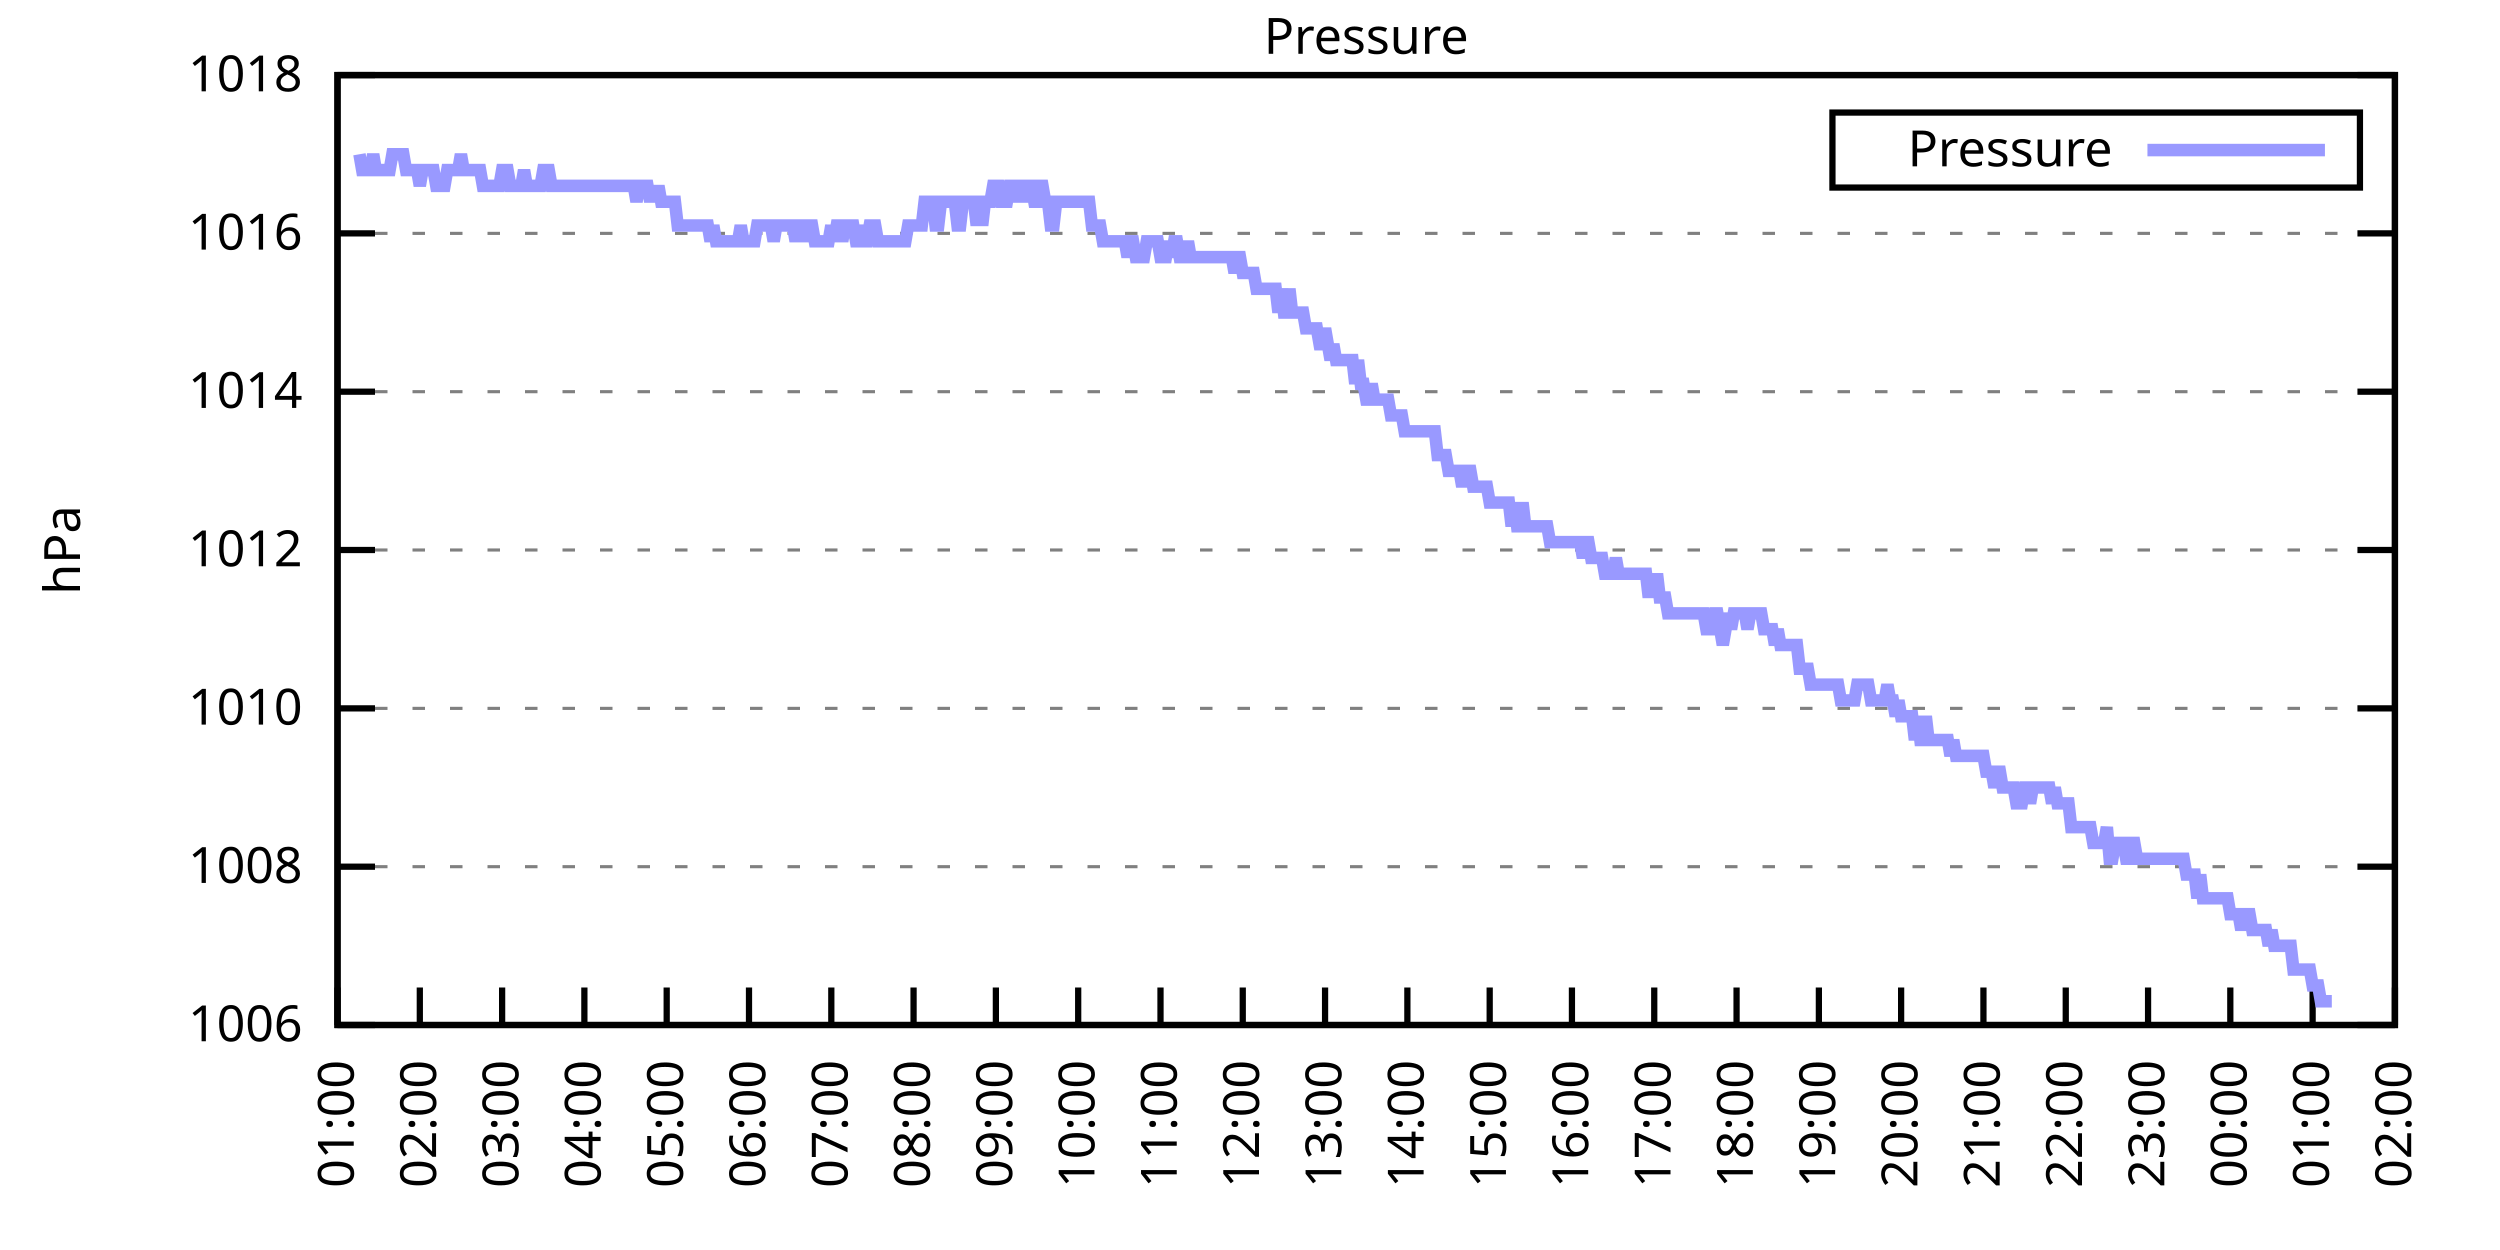
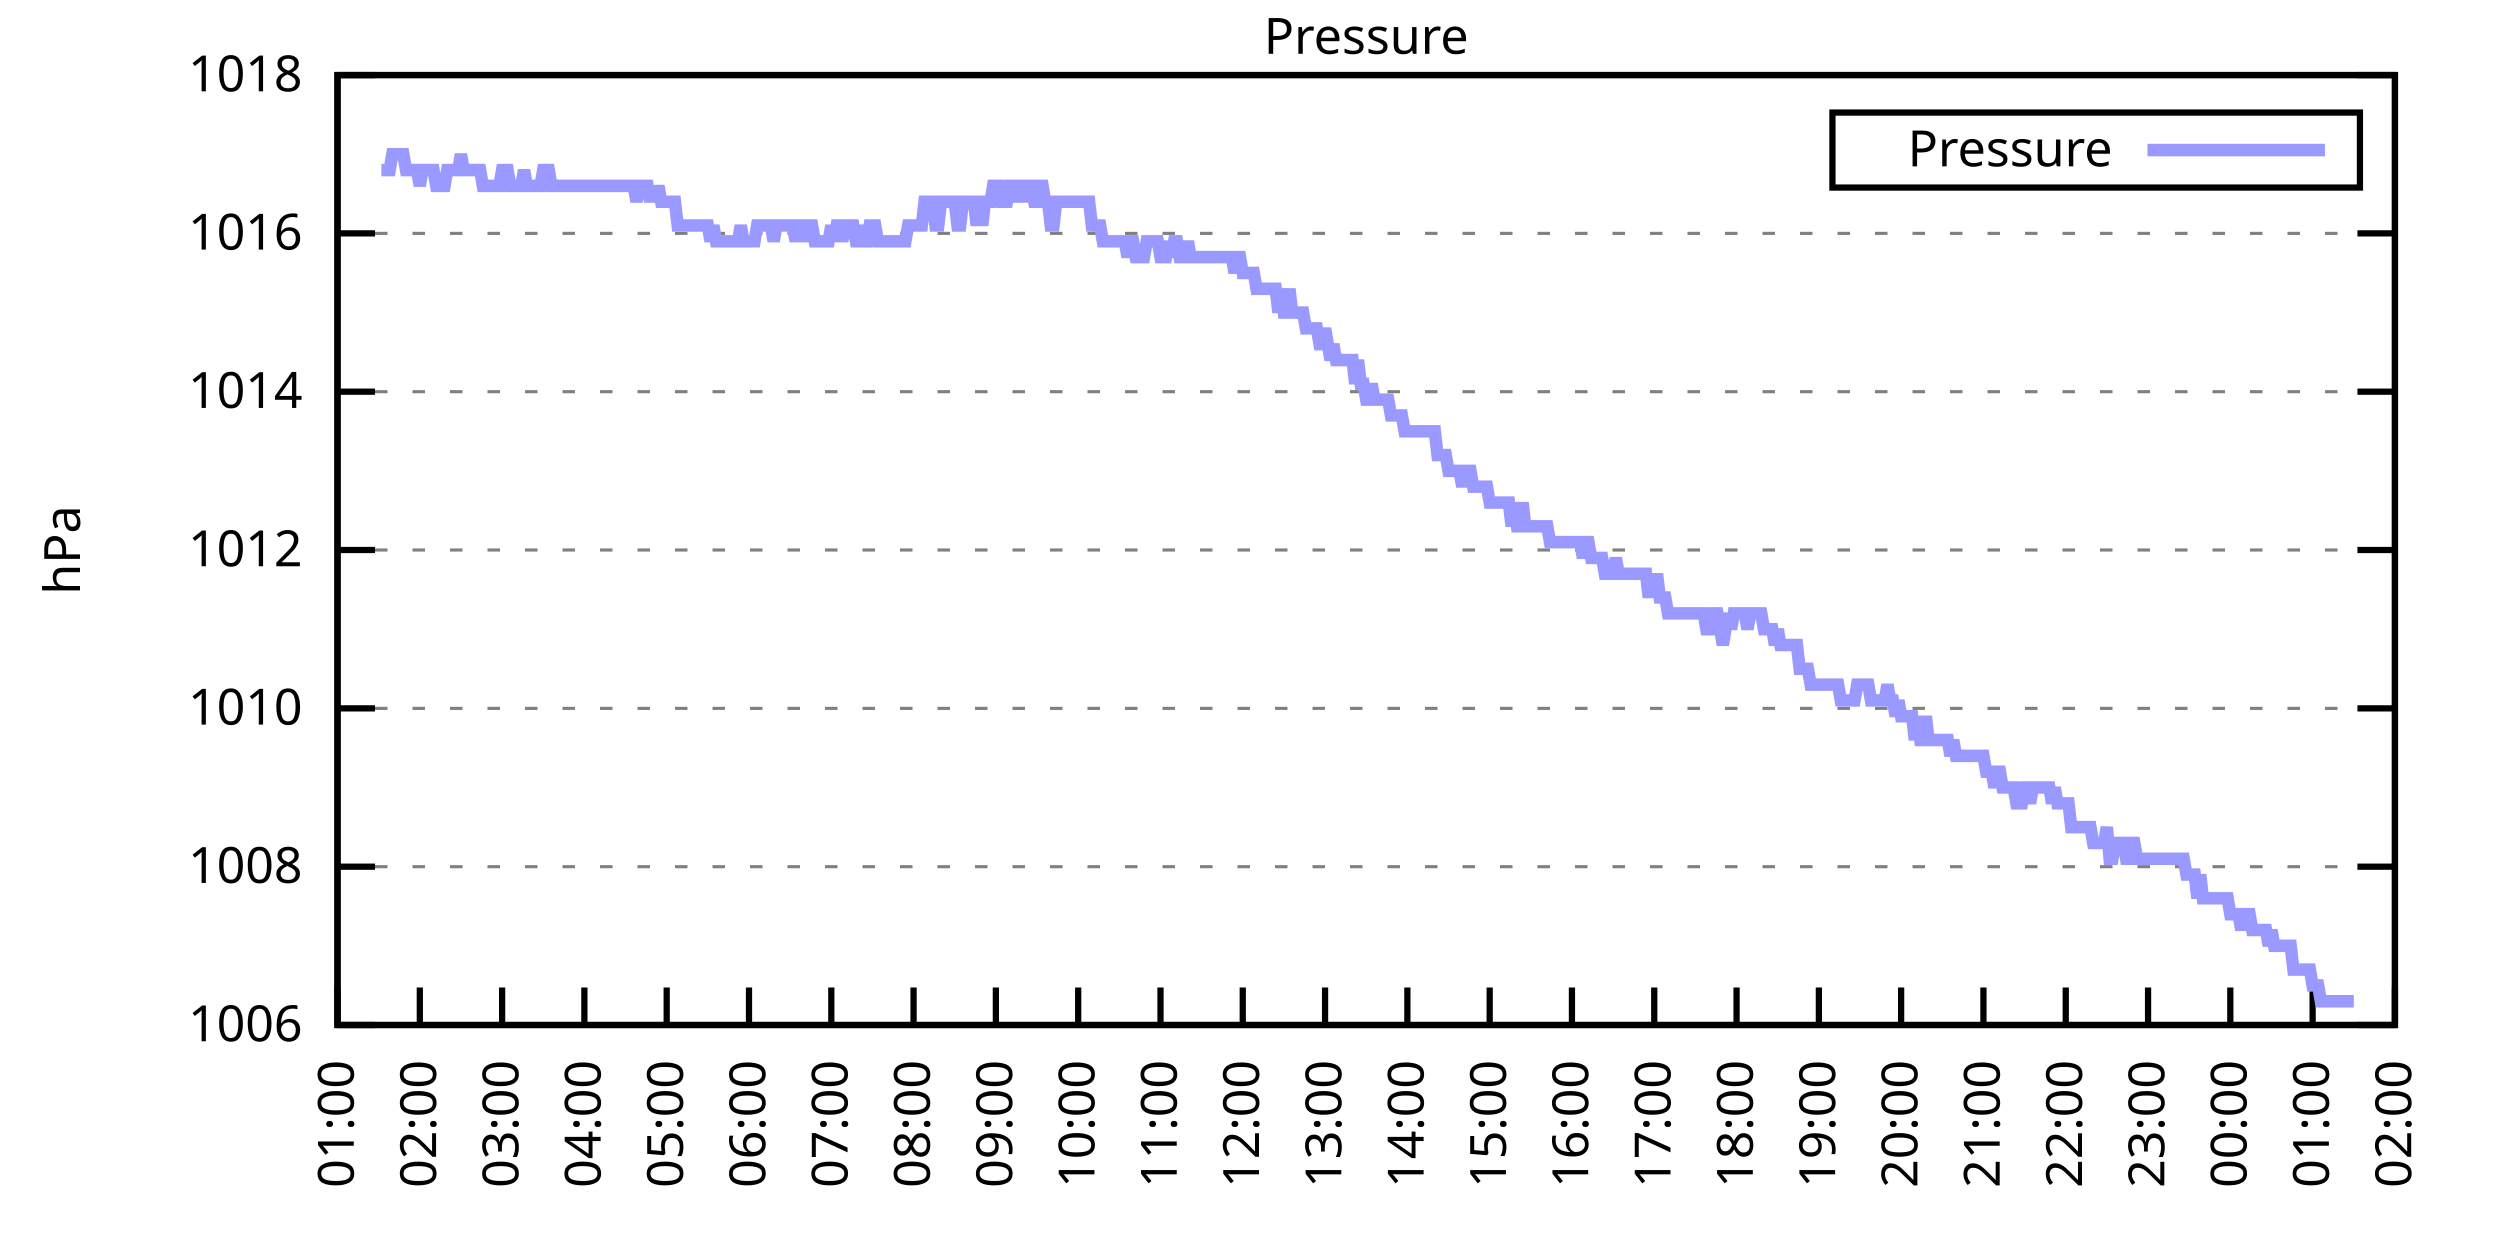
<svg xmlns="http://www.w3.org/2000/svg" xmlns:xlink="http://www.w3.org/1999/xlink" width="400" height="200" viewBox="0 0 400 200">
  <g id="gnuplot_canvas">
    <rect x="0" y="0" width="400" height="200" fill="none" />
    <defs>
      <circle id="gpDot" r="0.5" stroke-width="0.5" stroke="currentColor" />
      <path id="gpPt0" stroke-width="0.333" stroke="currentColor" d="M-1,0 h2 M0,-1 v2" />
      <path id="gpPt1" stroke-width="0.333" stroke="currentColor" d="M-1,-1 L1,1 M1,-1 L-1,1" />
      <path id="gpPt2" stroke-width="0.333" stroke="currentColor" d="M-1,0 L1,0 M0,-1 L0,1 M-1,-1 L1,1 M-1,1 L1,-1" />
      <rect id="gpPt3" stroke-width="0.333" stroke="currentColor" x="-1" y="-1" width="2" height="2" />
      <rect id="gpPt4" stroke-width="0.333" stroke="currentColor" fill="currentColor" x="-1" y="-1" width="2" height="2" />
      <circle id="gpPt5" stroke-width="0.333" stroke="currentColor" cx="0" cy="0" r="1" />
      <use xlink:href="#gpPt5" id="gpPt6" fill="currentColor" stroke="none" />
      <path id="gpPt7" stroke-width="0.333" stroke="currentColor" d="M0,-1.33 L-1.33,0.67 L1.33,0.67 z" />
      <use xlink:href="#gpPt7" id="gpPt8" fill="currentColor" stroke="none" />
      <use xlink:href="#gpPt7" id="gpPt9" stroke="currentColor" transform="rotate(180)" />
      <use xlink:href="#gpPt9" id="gpPt10" fill="currentColor" stroke="none" />
      <use xlink:href="#gpPt3" id="gpPt11" stroke="currentColor" transform="rotate(45)" />
      <use xlink:href="#gpPt11" id="gpPt12" fill="currentColor" stroke="none" />
      <path id="gpPt13" stroke-width="0.333" stroke="currentColor" d="M0,1.330 L1.265,0.411 L0.782,-1.067 L-0.782,-1.076 L-1.265,0.411 z" />
      <use xlink:href="#gpPt13" id="gpPt14" fill="currentColor" stroke="none" />
      <filter id="textbox" filterUnits="objectBoundingBox" x="0" y="0" height="1" width="1">
        <feFlood flood-color="white" flood-opacity="1" result="bgnd" />
        <feComposite in="SourceGraphic" in2="bgnd" operator="atop" />
      </filter>
      <filter id="greybox" filterUnits="objectBoundingBox" x="0" y="0" height="1" width="1">
        <feFlood flood-color="lightgrey" flood-opacity="1" result="grey" />
        <feComposite in="SourceGraphic" in2="grey" operator="atop" />
      </filter>
    </defs>
    <g fill="none" color="white" stroke="currentColor" stroke-width="1.00" stroke-linecap="butt" stroke-linejoin="miter">
</g>
    <g fill="none" color="black" stroke="currentColor" stroke-width="1.00" stroke-linecap="butt" stroke-linejoin="miter">
      <g stroke="none" shape-rendering="crispEdges">
        <polygon fill="rgb(255, 255, 255)" points="54.00,164.00 383.18,164.00 383.18,12.02 54.00,12.02 " />
      </g>
    </g>
    <g fill="none" color="black" stroke="currentColor" stroke-width="1.00" stroke-linecap="butt" stroke-linejoin="miter">
</g>
    <g fill="none" color="black" stroke="black" stroke-width="0.50" stroke-linecap="butt" stroke-linejoin="miter">
</g>
    <g fill="none" color="gray" stroke="currentColor" stroke-width="0.50" stroke-linecap="butt" stroke-linejoin="miter">
      <path stroke="gray" stroke-dasharray="2,4" class="gridline" d="M54.00,164.00 L383.19,164.00  " />
    </g>
    <g fill="none" color="gray" stroke="gray" stroke-width="1.00" stroke-linecap="butt" stroke-linejoin="miter">
</g>
    <g fill="none" color="black" stroke="currentColor" stroke-width="1.00" stroke-linecap="butt" stroke-linejoin="miter">
      <path stroke="black" d="M54.00,164.00 L60.00,164.00 M383.19,164.00 L377.19,164.00  " />
      <g transform="translate(48.40,166.60)" stroke="none" fill="black" font-family="Sans" font-size="8.00" text-anchor="end">
        <text>
          <tspan font-family="Sans"> 1006</tspan>
        </text>
      </g>
    </g>
    <g fill="none" color="black" stroke="currentColor" stroke-width="1.00" stroke-linecap="butt" stroke-linejoin="miter">
</g>
    <g fill="none" color="black" stroke="black" stroke-width="0.50" stroke-linecap="butt" stroke-linejoin="miter">
</g>
    <g fill="none" color="gray" stroke="currentColor" stroke-width="0.50" stroke-linecap="butt" stroke-linejoin="miter">
      <path stroke="gray" stroke-dasharray="2,4" class="gridline" d="M54.00,138.67 L383.19,138.67  " />
    </g>
    <g fill="none" color="gray" stroke="gray" stroke-width="1.00" stroke-linecap="butt" stroke-linejoin="miter">
</g>
    <g fill="none" color="black" stroke="currentColor" stroke-width="1.00" stroke-linecap="butt" stroke-linejoin="miter">
      <path stroke="black" d="M54.00,138.67 L60.00,138.67 M383.19,138.67 L377.19,138.67  " />
      <g transform="translate(48.40,141.27)" stroke="none" fill="black" font-family="Sans" font-size="8.00" text-anchor="end">
        <text>
          <tspan font-family="Sans"> 1008</tspan>
        </text>
      </g>
    </g>
    <g fill="none" color="black" stroke="currentColor" stroke-width="1.00" stroke-linecap="butt" stroke-linejoin="miter">
</g>
    <g fill="none" color="black" stroke="black" stroke-width="0.50" stroke-linecap="butt" stroke-linejoin="miter">
</g>
    <g fill="none" color="gray" stroke="currentColor" stroke-width="0.50" stroke-linecap="butt" stroke-linejoin="miter">
      <path stroke="gray" stroke-dasharray="2,4" class="gridline" d="M54.00,113.34 L383.19,113.34  " />
    </g>
    <g fill="none" color="gray" stroke="gray" stroke-width="1.00" stroke-linecap="butt" stroke-linejoin="miter">
</g>
    <g fill="none" color="black" stroke="currentColor" stroke-width="1.00" stroke-linecap="butt" stroke-linejoin="miter">
      <path stroke="black" d="M54.00,113.34 L60.00,113.34 M383.19,113.34 L377.19,113.34  " />
      <g transform="translate(48.40,115.94)" stroke="none" fill="black" font-family="Sans" font-size="8.00" text-anchor="end">
        <text>
          <tspan font-family="Sans"> 1010</tspan>
        </text>
      </g>
    </g>
    <g fill="none" color="black" stroke="currentColor" stroke-width="1.00" stroke-linecap="butt" stroke-linejoin="miter">
</g>
    <g fill="none" color="black" stroke="black" stroke-width="0.50" stroke-linecap="butt" stroke-linejoin="miter">
</g>
    <g fill="none" color="gray" stroke="currentColor" stroke-width="0.50" stroke-linecap="butt" stroke-linejoin="miter">
      <path stroke="gray" stroke-dasharray="2,4" class="gridline" d="M54.00,88.00 L383.19,88.00  " />
    </g>
    <g fill="none" color="gray" stroke="gray" stroke-width="1.00" stroke-linecap="butt" stroke-linejoin="miter">
</g>
    <g fill="none" color="black" stroke="currentColor" stroke-width="1.00" stroke-linecap="butt" stroke-linejoin="miter">
      <path stroke="black" d="M54.00,88.00 L60.00,88.00 M383.19,88.00 L377.19,88.00  " />
      <g transform="translate(48.40,90.60)" stroke="none" fill="black" font-family="Sans" font-size="8.00" text-anchor="end">
        <text>
          <tspan font-family="Sans"> 1012</tspan>
        </text>
      </g>
    </g>
    <g fill="none" color="black" stroke="currentColor" stroke-width="1.00" stroke-linecap="butt" stroke-linejoin="miter">
</g>
    <g fill="none" color="black" stroke="black" stroke-width="0.50" stroke-linecap="butt" stroke-linejoin="miter">
</g>
    <g fill="none" color="gray" stroke="currentColor" stroke-width="0.50" stroke-linecap="butt" stroke-linejoin="miter">
      <path stroke="gray" stroke-dasharray="2,4" class="gridline" d="M54.00,62.67 L383.19,62.67  " />
    </g>
    <g fill="none" color="gray" stroke="gray" stroke-width="1.00" stroke-linecap="butt" stroke-linejoin="miter">
</g>
    <g fill="none" color="black" stroke="currentColor" stroke-width="1.00" stroke-linecap="butt" stroke-linejoin="miter">
      <path stroke="black" d="M54.00,62.67 L60.00,62.67 M383.19,62.67 L377.19,62.67  " />
      <g transform="translate(48.40,65.27)" stroke="none" fill="black" font-family="Sans" font-size="8.00" text-anchor="end">
        <text>
          <tspan font-family="Sans"> 1014</tspan>
        </text>
      </g>
    </g>
    <g fill="none" color="black" stroke="currentColor" stroke-width="1.00" stroke-linecap="butt" stroke-linejoin="miter">
</g>
    <g fill="none" color="black" stroke="black" stroke-width="0.50" stroke-linecap="butt" stroke-linejoin="miter">
</g>
    <g fill="none" color="gray" stroke="currentColor" stroke-width="0.50" stroke-linecap="butt" stroke-linejoin="miter">
      <path stroke="gray" stroke-dasharray="2,4" class="gridline" d="M54.00,37.34 L383.19,37.34  " />
    </g>
    <g fill="none" color="gray" stroke="gray" stroke-width="1.00" stroke-linecap="butt" stroke-linejoin="miter">
</g>
    <g fill="none" color="black" stroke="currentColor" stroke-width="1.00" stroke-linecap="butt" stroke-linejoin="miter">
      <path stroke="black" d="M54.00,37.34 L60.00,37.34 M383.19,37.34 L377.19,37.34  " />
      <g transform="translate(48.40,39.94)" stroke="none" fill="black" font-family="Sans" font-size="8.00" text-anchor="end">
        <text>
          <tspan font-family="Sans"> 1016</tspan>
        </text>
      </g>
    </g>
    <g fill="none" color="black" stroke="currentColor" stroke-width="1.00" stroke-linecap="butt" stroke-linejoin="miter">
</g>
    <g fill="none" color="black" stroke="black" stroke-width="0.50" stroke-linecap="butt" stroke-linejoin="miter">
</g>
    <g fill="none" color="gray" stroke="currentColor" stroke-width="0.50" stroke-linecap="butt" stroke-linejoin="miter">
      <path stroke="gray" stroke-dasharray="2,4" class="gridline" d="M54.00,12.01 L383.19,12.01  " />
    </g>
    <g fill="none" color="gray" stroke="gray" stroke-width="1.00" stroke-linecap="butt" stroke-linejoin="miter">
</g>
    <g fill="none" color="black" stroke="currentColor" stroke-width="1.00" stroke-linecap="butt" stroke-linejoin="miter">
      <path stroke="black" d="M54.00,12.01 L60.00,12.01 M383.19,12.01 L377.19,12.01  " />
      <g transform="translate(48.40,14.61)" stroke="none" fill="black" font-family="Sans" font-size="8.00" text-anchor="end">
        <text>
          <tspan font-family="Sans"> 1018</tspan>
        </text>
      </g>
    </g>
    <g fill="none" color="black" stroke="currentColor" stroke-width="1.00" stroke-linecap="butt" stroke-linejoin="miter">
      <path stroke="black" d="M54.00,164.00 L54.00,158.00  " />
      <g transform="translate(56.60,169.60) rotate(270.00)" stroke="none" fill="black" font-family="Sans" font-size="8.00" text-anchor="end">
        <text>
          <tspan font-family="Sans">01:00</tspan>
        </text>
      </g>
    </g>
    <g fill="none" color="black" stroke="currentColor" stroke-width="1.00" stroke-linecap="butt" stroke-linejoin="miter">
      <path stroke="black" d="M67.17,164.00 L67.17,158.00  " />
      <g transform="translate(69.77,169.60) rotate(270.00)" stroke="none" fill="black" font-family="Sans" font-size="8.00" text-anchor="end">
        <text>
          <tspan font-family="Sans">02:00</tspan>
        </text>
      </g>
    </g>
    <g fill="none" color="black" stroke="currentColor" stroke-width="1.00" stroke-linecap="butt" stroke-linejoin="miter">
      <path stroke="black" d="M80.34,164.00 L80.34,158.00  " />
      <g transform="translate(82.94,169.60) rotate(270.00)" stroke="none" fill="black" font-family="Sans" font-size="8.00" text-anchor="end">
        <text>
          <tspan font-family="Sans">03:00</tspan>
        </text>
      </g>
    </g>
    <g fill="none" color="black" stroke="currentColor" stroke-width="1.00" stroke-linecap="butt" stroke-linejoin="miter">
      <path stroke="black" d="M93.50,164.00 L93.50,158.00  " />
      <g transform="translate(96.10,169.60) rotate(270.00)" stroke="none" fill="black" font-family="Sans" font-size="8.00" text-anchor="end">
        <text>
          <tspan font-family="Sans">04:00</tspan>
        </text>
      </g>
    </g>
    <g fill="none" color="black" stroke="currentColor" stroke-width="1.00" stroke-linecap="butt" stroke-linejoin="miter">
      <path stroke="black" d="M106.67,164.00 L106.67,158.00  " />
      <g transform="translate(109.27,169.60) rotate(270.00)" stroke="none" fill="black" font-family="Sans" font-size="8.00" text-anchor="end">
        <text>
          <tspan font-family="Sans">05:00</tspan>
        </text>
      </g>
    </g>
    <g fill="none" color="black" stroke="currentColor" stroke-width="1.00" stroke-linecap="butt" stroke-linejoin="miter">
      <path stroke="black" d="M119.84,164.00 L119.84,158.00  " />
      <g transform="translate(122.44,169.60) rotate(270.00)" stroke="none" fill="black" font-family="Sans" font-size="8.00" text-anchor="end">
        <text>
          <tspan font-family="Sans">06:00</tspan>
        </text>
      </g>
    </g>
    <g fill="none" color="black" stroke="currentColor" stroke-width="1.00" stroke-linecap="butt" stroke-linejoin="miter">
      <path stroke="black" d="M133.01,164.00 L133.01,158.00  " />
      <g transform="translate(135.61,169.60) rotate(270.00)" stroke="none" fill="black" font-family="Sans" font-size="8.00" text-anchor="end">
        <text>
          <tspan font-family="Sans">07:00</tspan>
        </text>
      </g>
    </g>
    <g fill="none" color="black" stroke="currentColor" stroke-width="1.00" stroke-linecap="butt" stroke-linejoin="miter">
      <path stroke="black" d="M146.17,164.00 L146.17,158.00  " />
      <g transform="translate(148.77,169.60) rotate(270.00)" stroke="none" fill="black" font-family="Sans" font-size="8.00" text-anchor="end">
        <text>
          <tspan font-family="Sans">08:00</tspan>
        </text>
      </g>
    </g>
    <g fill="none" color="black" stroke="currentColor" stroke-width="1.00" stroke-linecap="butt" stroke-linejoin="miter">
      <path stroke="black" d="M159.34,164.00 L159.34,158.00  " />
      <g transform="translate(161.94,169.60) rotate(270.00)" stroke="none" fill="black" font-family="Sans" font-size="8.00" text-anchor="end">
        <text>
          <tspan font-family="Sans">09:00</tspan>
        </text>
      </g>
    </g>
    <g fill="none" color="black" stroke="currentColor" stroke-width="1.00" stroke-linecap="butt" stroke-linejoin="miter">
      <path stroke="black" d="M172.51,164.00 L172.51,158.00  " />
      <g transform="translate(175.11,169.60) rotate(270.00)" stroke="none" fill="black" font-family="Sans" font-size="8.00" text-anchor="end">
        <text>
          <tspan font-family="Sans">10:00</tspan>
        </text>
      </g>
    </g>
    <g fill="none" color="black" stroke="currentColor" stroke-width="1.00" stroke-linecap="butt" stroke-linejoin="miter">
      <path stroke="black" d="M185.68,164.00 L185.68,158.00  " />
      <g transform="translate(188.28,169.60) rotate(270.00)" stroke="none" fill="black" font-family="Sans" font-size="8.00" text-anchor="end">
        <text>
          <tspan font-family="Sans">11:00</tspan>
        </text>
      </g>
    </g>
    <g fill="none" color="black" stroke="currentColor" stroke-width="1.00" stroke-linecap="butt" stroke-linejoin="miter">
      <path stroke="black" d="M198.84,164.00 L198.84,158.00  " />
      <g transform="translate(201.44,169.60) rotate(270.00)" stroke="none" fill="black" font-family="Sans" font-size="8.00" text-anchor="end">
        <text>
          <tspan font-family="Sans">12:00</tspan>
        </text>
      </g>
    </g>
    <g fill="none" color="black" stroke="currentColor" stroke-width="1.00" stroke-linecap="butt" stroke-linejoin="miter">
      <path stroke="black" d="M212.01,164.00 L212.01,158.00  " />
      <g transform="translate(214.61,169.60) rotate(270.00)" stroke="none" fill="black" font-family="Sans" font-size="8.00" text-anchor="end">
        <text>
          <tspan font-family="Sans">13:00</tspan>
        </text>
      </g>
    </g>
    <g fill="none" color="black" stroke="currentColor" stroke-width="1.00" stroke-linecap="butt" stroke-linejoin="miter">
      <path stroke="black" d="M225.18,164.00 L225.18,158.00  " />
      <g transform="translate(227.78,169.60) rotate(270.00)" stroke="none" fill="black" font-family="Sans" font-size="8.00" text-anchor="end">
        <text>
          <tspan font-family="Sans">14:00</tspan>
        </text>
      </g>
    </g>
    <g fill="none" color="black" stroke="currentColor" stroke-width="1.00" stroke-linecap="butt" stroke-linejoin="miter">
      <path stroke="black" d="M238.35,164.00 L238.35,158.00  " />
      <g transform="translate(240.95,169.60) rotate(270.00)" stroke="none" fill="black" font-family="Sans" font-size="8.00" text-anchor="end">
        <text>
          <tspan font-family="Sans">15:00</tspan>
        </text>
      </g>
    </g>
    <g fill="none" color="black" stroke="currentColor" stroke-width="1.00" stroke-linecap="butt" stroke-linejoin="miter">
      <path stroke="black" d="M251.51,164.00 L251.51,158.00  " />
      <g transform="translate(254.11,169.60) rotate(270.00)" stroke="none" fill="black" font-family="Sans" font-size="8.00" text-anchor="end">
        <text>
          <tspan font-family="Sans">16:00</tspan>
        </text>
      </g>
    </g>
    <g fill="none" color="black" stroke="currentColor" stroke-width="1.00" stroke-linecap="butt" stroke-linejoin="miter">
      <path stroke="black" d="M264.68,164.00 L264.68,158.00  " />
      <g transform="translate(267.28,169.60) rotate(270.00)" stroke="none" fill="black" font-family="Sans" font-size="8.00" text-anchor="end">
        <text>
          <tspan font-family="Sans">17:00</tspan>
        </text>
      </g>
    </g>
    <g fill="none" color="black" stroke="currentColor" stroke-width="1.00" stroke-linecap="butt" stroke-linejoin="miter">
      <path stroke="black" d="M277.85,164.00 L277.85,158.00  " />
      <g transform="translate(280.45,169.60) rotate(270.00)" stroke="none" fill="black" font-family="Sans" font-size="8.00" text-anchor="end">
        <text>
          <tspan font-family="Sans">18:00</tspan>
        </text>
      </g>
    </g>
    <g fill="none" color="black" stroke="currentColor" stroke-width="1.00" stroke-linecap="butt" stroke-linejoin="miter">
      <path stroke="black" d="M291.02,164.00 L291.02,158.00  " />
      <g transform="translate(293.62,169.60) rotate(270.00)" stroke="none" fill="black" font-family="Sans" font-size="8.00" text-anchor="end">
        <text>
          <tspan font-family="Sans">19:00</tspan>
        </text>
      </g>
    </g>
    <g fill="none" color="black" stroke="currentColor" stroke-width="1.00" stroke-linecap="butt" stroke-linejoin="miter">
      <path stroke="black" d="M304.18,164.00 L304.18,158.00  " />
      <g transform="translate(306.78,169.60) rotate(270.00)" stroke="none" fill="black" font-family="Sans" font-size="8.00" text-anchor="end">
        <text>
          <tspan font-family="Sans">20:00</tspan>
        </text>
      </g>
    </g>
    <g fill="none" color="black" stroke="currentColor" stroke-width="1.00" stroke-linecap="butt" stroke-linejoin="miter">
      <path stroke="black" d="M317.35,164.00 L317.35,158.00  " />
      <g transform="translate(319.95,169.60) rotate(270.00)" stroke="none" fill="black" font-family="Sans" font-size="8.00" text-anchor="end">
        <text>
          <tspan font-family="Sans">21:00</tspan>
        </text>
      </g>
    </g>
    <g fill="none" color="black" stroke="currentColor" stroke-width="1.00" stroke-linecap="butt" stroke-linejoin="miter">
      <path stroke="black" d="M330.52,164.00 L330.52,158.00  " />
      <g transform="translate(333.12,169.60) rotate(270.00)" stroke="none" fill="black" font-family="Sans" font-size="8.00" text-anchor="end">
        <text>
          <tspan font-family="Sans">22:00</tspan>
        </text>
      </g>
    </g>
    <g fill="none" color="black" stroke="currentColor" stroke-width="1.00" stroke-linecap="butt" stroke-linejoin="miter">
      <path stroke="black" d="M343.69,164.00 L343.69,158.00  " />
      <g transform="translate(346.29,169.60) rotate(270.00)" stroke="none" fill="black" font-family="Sans" font-size="8.00" text-anchor="end">
        <text>
          <tspan font-family="Sans">23:00</tspan>
        </text>
      </g>
    </g>
    <g fill="none" color="black" stroke="currentColor" stroke-width="1.00" stroke-linecap="butt" stroke-linejoin="miter">
      <path stroke="black" d="M356.85,164.00 L356.85,158.00  " />
      <g transform="translate(359.45,169.60) rotate(270.00)" stroke="none" fill="black" font-family="Sans" font-size="8.00" text-anchor="end">
        <text>
          <tspan font-family="Sans">00:00</tspan>
        </text>
      </g>
    </g>
    <g fill="none" color="black" stroke="currentColor" stroke-width="1.00" stroke-linecap="butt" stroke-linejoin="miter">
      <path stroke="black" d="M370.02,164.00 L370.02,158.00  " />
      <g transform="translate(372.62,169.60) rotate(270.00)" stroke="none" fill="black" font-family="Sans" font-size="8.00" text-anchor="end">
        <text>
          <tspan font-family="Sans">01:00</tspan>
        </text>
      </g>
    </g>
    <g fill="none" color="black" stroke="currentColor" stroke-width="1.00" stroke-linecap="butt" stroke-linejoin="miter">
      <path stroke="black" d="M383.19,164.00 L383.19,158.00  " />
      <g transform="translate(385.79,169.60) rotate(270.00)" stroke="none" fill="black" font-family="Sans" font-size="8.00" text-anchor="end">
        <text>
          <tspan font-family="Sans">02:00</tspan>
        </text>
      </g>
    </g>
    <g fill="none" color="black" stroke="currentColor" stroke-width="1.00" stroke-linecap="butt" stroke-linejoin="miter">
</g>
    <g fill="none" color="black" stroke="currentColor" stroke-width="1.00" stroke-linecap="butt" stroke-linejoin="miter">
      <path stroke="black" d="M54.00,12.01 L54.00,164.00 L383.19,164.00 L383.19,12.01 L54.00,12.01 Z  " />
    </g>
    <g fill="none" color="black" stroke="currentColor" stroke-width="1.00" stroke-linecap="butt" stroke-linejoin="miter">
</g>
    <g fill="none" color="black" stroke="currentColor" stroke-width="1.00" stroke-linecap="butt" stroke-linejoin="miter">
      <path stroke="black" d="M293.19,30.01 L293.19,18.01 L377.59,18.01 L377.59,30.01 L293.19,30.01 Z  " />
    </g>
    <g id="Pressure_plot_1">
      <g fill="none" color="white" stroke="black" stroke-width="2.00" stroke-linecap="butt" stroke-linejoin="miter">
</g>
      <g fill="none" color="black" stroke="currentColor" stroke-width="2.00" stroke-linecap="butt" stroke-linejoin="miter">
        <g transform="translate(337.99,26.61)" stroke="none" fill="black" font-family="Sans" font-size="8.00" text-anchor="end">
          <text>
            <tspan font-family="Sans">Pressure</tspan>
          </text>
        </g>
      </g>
      <g fill="none" color="black" stroke="currentColor" stroke-width="2.00" stroke-linecap="butt" stroke-linejoin="miter">
-         <path stroke="rgb(153, 153, 255)" d="M343.59,24.01 L371.99,24.01 M57.51,24.68 L57.95,27.21 L58.39,27.21 L58.83,27.21 L59.27,27.21 L59.71,24.68   L60.14,27.21 L60.58,27.21 L61.02,27.21 L61.46,27.21 L61.90,27.21 L62.34,27.21 L62.78,24.68 L63.22,24.68   L63.66,24.68 L64.10,24.68 L64.53,24.68 L64.97,27.21 L65.41,27.21 L65.85,27.21 L66.29,27.21 L66.73,27.21   L67.17,29.74 L67.61,27.21 L68.05,27.21 L68.48,27.21 L68.92,27.21 L69.36,27.21 L69.80,29.74 L70.24,29.74   L70.68,29.74 L71.12,29.74 L71.56,27.21 L72.00,27.21 L72.43,27.21 L72.87,27.21 L73.31,27.21 L73.75,24.68   L74.19,27.21 L74.63,27.21 L75.07,27.21 L75.51,27.21 L75.95,27.21 L76.38,27.21 L76.82,27.21 L77.26,29.74   L77.70,29.74 L78.14,29.74 L78.58,29.74 L79.02,29.74 L79.46,29.74 L79.90,29.74 L80.34,27.21 L80.77,27.21   L81.21,27.21 L81.65,29.74 L82.09,29.74 L82.53,29.74 L82.97,29.74 L83.41,29.74 L83.85,27.21 L84.29,29.74   L84.72,29.74 L85.16,29.74 L85.60,29.74 L86.04,29.74 L86.48,29.74 L86.92,27.21 L87.36,27.21 L87.80,27.21   L88.24,29.74 L88.67,29.74 L89.11,29.74 L89.55,29.74 L89.99,29.74 L90.43,29.74 L90.87,29.74 L91.31,29.74   L91.75,29.74 L92.19,29.74 L92.62,29.74 L93.06,29.74 L93.50,29.74 L93.94,29.74 L94.38,29.74 L94.82,29.74   L95.26,29.74 L95.70,29.74 L96.14,29.74 L96.58,29.74 L97.01,29.74 L97.45,29.74 L97.89,29.74 L98.33,29.74   L98.77,29.74 L99.21,29.74 L99.65,29.74 L100.09,29.74 L100.53,29.74 L100.96,29.74 L101.40,29.74 L101.84,32.28   L102.28,29.74 L102.72,29.74 L103.16,29.74 L103.60,29.74 L104.04,32.28 L104.48,29.74 L104.91,32.28 L105.35,29.74   L105.79,32.28 L106.23,32.28 L106.67,32.28 L107.11,32.28 L107.55,32.28 L107.99,32.28 L108.43,36.08 L108.87,36.08   L109.30,36.08 L109.74,36.08 L110.18,36.08 L110.62,36.08 L111.06,36.08 L111.50,36.08 L111.94,36.08 L112.38,36.08   L112.82,36.08 L113.25,36.08 L113.69,38.61 L114.13,36.08 L114.57,38.61 L115.01,38.61 L115.45,38.61 L115.89,38.61   L116.33,38.61 L116.77,38.61 L117.20,38.61 L117.64,38.61 L118.08,38.61 L118.52,36.08 L118.96,38.61 L119.40,38.61   L119.84,38.61 L120.28,38.61 L120.72,38.61 L121.15,36.08 L121.59,36.08 L122.03,36.08 L122.47,36.08 L122.91,36.08   L123.35,36.08 L123.79,38.61 L124.23,36.08 L124.67,36.08 L125.11,36.08 L125.54,36.08 L125.98,36.08 L126.42,36.08   L126.86,36.08 L127.30,38.61 L127.74,36.08 L128.18,36.08 L128.62,38.61 L129.06,36.08 L129.49,36.08 L129.93,36.08   L130.37,38.61 L130.81,38.61 L131.25,38.61 L131.69,38.61 L132.13,38.61 L132.57,38.61 L133.01,36.08 L133.44,38.61   L133.88,36.08 L134.32,36.08 L134.76,38.61 L135.20,36.08 L135.64,36.08 L136.08,36.08 L136.52,36.08 L136.96,38.61   L137.39,38.61 L137.83,36.08 L138.27,38.61 L138.71,38.61 L139.15,36.08 L139.59,36.08 L140.03,36.08 L140.47,38.61   L140.91,38.61 L141.35,38.61 L141.78,38.61 L142.22,38.61 L142.66,38.61 L143.10,38.61 L143.54,38.61 L143.98,38.61   L144.42,38.61 L144.86,38.61 L145.30,36.08 L145.73,36.08 L146.17,36.08 L146.61,36.08 L147.05,36.08 L147.49,36.08   L147.93,32.28 L148.37,32.28 L148.81,32.28 L149.25,32.28 L149.68,36.08 L150.12,36.08 L150.56,32.28 L151.00,32.28   L151.44,32.28 L151.88,32.28 L152.32,32.28 L152.76,32.28 L153.20,36.08 L153.63,36.08 L154.07,32.28 L154.51,32.28   L154.95,32.28 L155.39,32.28 L155.83,32.28 L156.27,36.08 L156.71,32.28 L157.15,36.08 L157.59,32.28 L158.02,32.28   L158.46,32.28 L158.90,29.74 L159.34,29.74 L159.78,29.74 L160.22,32.28 L160.66,32.28 L161.10,32.28 L161.54,29.74   L161.97,29.74 L162.41,29.74 L162.85,32.28 L163.29,29.74 L163.73,29.74 L164.17,32.28 L164.61,29.74 L165.05,29.74   L165.49,32.28 L165.92,32.28 L166.36,29.74 L166.80,29.74 L167.24,32.28 L167.68,32.28 L168.12,36.08 L168.56,36.08   L169.00,32.28 L169.44,32.28 L169.87,32.28 L170.31,32.28 L170.75,32.28 L171.19,32.28 L171.63,32.28 L172.07,32.28   L172.51,32.28 L172.95,32.28 L173.39,32.28 L173.83,32.28 L174.26,32.28 L174.70,36.08 L175.14,36.08 L175.58,36.08   L176.02,36.08 L176.46,38.61 L176.90,38.61 L177.34,38.61 L177.78,38.61 L178.21,38.61 L178.65,38.61 L179.09,38.61   L179.53,38.61 L179.97,38.61 L180.41,41.14 L180.85,38.61 L181.29,38.61 L181.73,41.14 L182.16,41.14 L182.60,41.14   L183.04,41.14 L183.48,38.61 L183.92,38.61 L184.36,38.61 L184.80,38.61 L185.24,38.61 L185.68,41.14 L186.11,41.14   L186.55,41.14 L186.99,38.61 L187.43,41.14 L187.87,38.61 L188.31,38.61 L188.75,41.14 L189.19,41.14 L189.63,41.14   L190.07,38.61 L190.50,41.14 L190.94,41.14 L191.38,41.14 L191.82,41.14 L192.26,41.14 L192.70,41.14 L193.14,41.14   L193.58,41.14 L194.02,41.14 L194.45,41.14 L194.89,41.14 L195.33,41.14 L195.77,41.14 L196.21,41.14 L196.65,41.14   L197.09,41.14 L197.53,43.67 L197.97,41.14 L198.40,41.14 L198.84,43.67 L199.28,43.67 L199.72,43.67 L200.16,43.67   L200.60,43.67 L201.04,46.21 L201.48,46.21 L201.92,46.21 L202.35,46.21 L202.79,46.21 L203.23,46.21 L203.67,46.21   L204.11,46.21 L204.55,50.01 L204.99,46.21 L205.43,50.01 L205.87,50.01 L206.31,46.21 L206.74,50.01 L207.18,50.01   L207.62,50.01 L208.06,50.01 L208.50,50.01 L208.94,52.54 L209.38,52.54 L209.82,52.54 L210.26,52.54 L210.69,52.54   L211.13,55.07 L211.57,55.07 L212.01,52.54 L212.45,55.07 L212.89,57.61 L213.33,55.07 L213.77,57.61 L214.21,57.61   L214.64,57.61 L215.08,57.61 L215.52,57.61 L215.96,57.61 L216.40,57.61 L216.84,61.41 L217.28,57.61 L217.72,61.41   L218.16,61.41 L218.60,63.94 L219.03,63.94 L219.47,61.41 L219.91,63.94 L220.35,63.94 L220.79,63.94 L221.23,63.94   L221.67,63.94 L222.11,63.94 L222.55,66.47 L222.98,66.47 L223.42,66.47 L223.86,66.47 L224.30,66.47 L224.74,69.01   L225.18,69.01 L225.62,69.01 L226.06,69.01 L226.50,69.01 L226.93,69.01 L227.37,69.01 L227.81,69.01 L228.25,69.01   L228.69,69.01 L229.13,69.01 L229.57,69.01 L230.01,72.81 L230.45,72.81 L230.88,72.81 L231.32,72.81 L231.76,75.34   L232.20,75.34 L232.64,75.34 L233.08,75.34 L233.52,75.34 L233.96,77.87 L234.40,75.34 L234.84,75.34 L235.27,75.34   L235.71,77.87 L236.15,77.87 L236.59,77.87 L237.03,77.87 L237.47,77.87 L237.91,77.87 L238.35,80.41 L238.79,80.41   L239.22,80.41 L239.66,80.41 L240.10,80.41 L240.54,80.41 L240.98,80.41 L241.42,80.41 L241.86,84.21 L242.30,80.41   L242.74,84.21 L243.17,84.21 L243.61,80.41 L244.05,84.21 L244.49,84.21 L244.93,84.21 L245.37,84.21 L245.81,84.21   L246.25,84.21 L246.69,84.21 L247.12,84.21 L247.56,84.21 L248.00,86.74 L248.44,86.74 L248.88,86.74 L249.32,86.74   L249.76,86.74 L250.20,86.74 L250.64,86.74 L251.08,86.74 L251.51,86.74 L251.95,86.74 L252.39,86.74 L252.83,86.74   L253.27,89.27 L253.71,86.74 L254.15,86.74 L254.59,89.27 L255.03,89.27 L255.46,89.27 L255.90,89.27 L256.34,89.27   L256.78,91.80 L257.22,91.80 L257.66,91.80 L258.10,91.80 L258.54,89.27 L258.98,91.80 L259.41,91.80 L259.85,91.80   L260.29,91.80 L260.73,91.80 L261.17,91.80 L261.61,91.80 L262.05,91.80 L262.49,91.80 L262.93,91.80 L263.36,91.80   L263.80,95.60 L264.24,91.80 L264.68,95.60 L265.12,91.80 L265.56,95.60 L266.00,95.60 L266.44,95.60 L266.88,98.14   L267.32,98.14 L267.75,98.14 L268.19,98.14 L268.63,98.14 L269.07,98.14 L269.51,98.14 L269.95,98.14 L270.39,98.14   L270.83,98.14 L271.27,98.14 L271.70,98.14 L272.14,98.14 L272.58,98.14 L273.02,100.67 L273.46,100.67 L273.90,100.67   L274.34,98.14 L274.78,98.14 L275.22,100.67 L275.65,103.20 L276.09,100.67 L276.53,98.14 L276.97,100.67 L277.41,98.14   L277.85,98.14 L278.29,98.14 L278.73,98.14 L279.17,98.14 L279.60,100.67 L280.04,98.14 L280.48,98.14 L280.92,98.14   L281.36,98.14 L281.80,98.14 L282.24,100.67 L282.68,100.67 L283.12,100.67 L283.56,100.67 L283.99,103.20 L284.43,100.67   L284.87,103.20 L285.31,103.20 L285.75,103.20 L286.19,103.20 L286.63,103.20 L287.07,103.20 L287.51,103.20 L287.94,107.00   L288.38,107.00 L288.82,107.00 L289.26,107.00 L289.70,109.54 L290.14,109.54 L290.58,109.54 L291.02,109.54 L291.46,109.54   L291.89,109.54 L292.33,109.54 L292.77,109.54 L293.21,109.54 L293.65,109.54 L294.09,109.54 L294.53,112.07 L294.97,112.07   L295.41,112.07 L295.84,112.07 L296.28,112.07 L296.72,112.07 L297.16,109.54 L297.60,109.54 L298.04,109.54 L298.48,109.54   L298.92,109.54 L299.36,112.07 L299.80,112.07 L300.23,112.07 L300.67,112.07 L301.11,112.07 L301.55,112.07 L301.99,109.54   L302.43,112.07 L302.87,112.07 L303.31,114.60 L303.75,112.07 L304.18,114.60 L304.62,114.60 L305.06,114.60 L305.50,114.60   L305.94,114.60 L306.38,118.40 L306.82,114.60 L307.26,118.40 L307.70,118.40 L308.13,114.60 L308.57,118.40 L309.01,118.40   L309.45,118.40 L309.89,118.40 L310.33,118.40 L310.77,118.40 L311.21,118.40 L311.65,118.40 L312.08,120.94 L312.52,118.40   L312.96,120.94 L313.40,120.94 L313.84,120.94 L314.28,120.94 L314.72,120.94 L315.16,120.94 L315.60,120.94 L316.04,120.94   L316.47,120.94 L316.91,120.94 L317.35,120.94 L317.79,123.47 L318.23,123.47 L318.67,123.47 L319.11,126.00 L319.55,123.47   L319.99,123.47 L320.42,126.00 L320.86,126.00 L321.30,126.00 L321.74,126.00 L322.18,126.00 L322.62,128.54 L323.06,128.54   L323.50,128.54 L323.94,126.00 L324.37,126.00 L324.81,128.54 L325.25,126.00 L325.69,126.00 L326.13,126.00 L326.57,126.00   L327.01,126.00 L327.45,126.00 L327.89,126.00 L328.33,128.54 L328.76,126.00 L329.20,128.54 L329.64,128.54 L330.08,128.54   L330.52,128.54 L330.96,128.54 L331.40,132.34 L331.84,132.34 L332.28,132.34 L332.71,132.34 L333.15,132.34 L333.59,132.34   L334.03,132.34 L334.47,132.34 L334.91,134.87 L335.35,134.87 L335.79,134.87 L336.23,134.87 L336.66,134.87 L337.10,132.34   L337.54,137.40 L337.98,137.40 L338.42,134.87 L338.86,134.87 L339.30,134.87 L339.74,134.87 L340.18,137.40 L340.61,137.40   L341.05,134.87 L341.49,134.87 L341.93,137.40 L342.37,137.40 L342.81,137.40 L343.25,137.40 L343.69,137.40 L344.13,137.40   L344.57,137.40 L345.00,137.40 L345.44,137.40 L345.88,137.40 L346.32,137.40 L346.76,137.40 L347.20,137.40 L347.64,137.40   L348.08,137.40 L348.52,137.40 L348.95,137.40 L349.39,137.40 L349.83,139.93 L350.27,139.93 L350.71,139.93 L351.15,139.93   L351.59,143.73 L352.03,139.93 L352.47,143.73 L352.90,143.73 L353.34,143.73 L353.78,143.73 L354.22,143.73 L354.66,143.73   L355.10,143.73 L355.54,143.73 L355.98,143.73 L356.42,143.73 L356.85,146.27 L357.29,146.27 L357.73,146.27 L358.17,146.27   L358.61,148.80 L359.05,146.27 L359.49,146.27 L359.93,146.27 L360.37,148.80 L360.81,148.80 L361.24,148.80 L361.68,148.80   L362.12,148.80 L362.56,148.80 L363.00,151.33 L363.44,148.80 L363.88,151.33 L364.32,151.33 L364.76,151.33 L365.19,151.33   L365.63,151.33 L366.07,151.33 L366.51,151.33 L366.95,155.13 L367.39,155.13 L367.83,155.13 L368.27,155.13 L368.71,155.13   L369.14,155.13 L369.58,155.13 L370.02,157.67 L370.46,157.67 L370.90,157.67 L371.34,160.20 L371.78,160.20 L372.22,160.20   L372.66,160.20 L373.09,160.20  " />
+         <path stroke="rgb(153, 153, 255)" d="M343.59,24.01 L371.99,24.01 M61.02,27.21 L61.46,27.21 L61.90,27.21 L62.34,27.21 L62.78,24.68 L63.22,24.68   L63.66,24.68 L64.10,24.68 L64.53,24.68 L64.97,27.21 L65.41,27.21 L65.85,27.21 L66.29,27.21 L66.73,27.21   L67.17,29.74 L67.61,27.21 L68.05,27.21 L68.48,27.21 L68.92,27.21 L69.36,27.21 L69.80,29.74 L70.24,29.74   L70.68,29.74 L71.12,29.74 L71.56,27.21 L72.00,27.21 L72.43,27.21 L72.87,27.21 L73.31,27.21 L73.75,24.68   L74.19,27.21 L74.63,27.21 L75.07,27.21 L75.51,27.21 L75.95,27.21 L76.38,27.21 L76.82,27.21 L77.26,29.74   L77.70,29.74 L78.14,29.74 L78.58,29.74 L79.02,29.74 L79.46,29.74 L79.90,29.74 L80.34,27.21 L80.77,27.21   L81.21,27.21 L81.65,29.74 L82.09,29.74 L82.53,29.74 L82.97,29.74 L83.41,29.74 L83.85,27.21 L84.29,29.74   L84.72,29.74 L85.16,29.74 L85.60,29.74 L86.04,29.74 L86.48,29.74 L86.92,27.21 L87.36,27.21 L87.80,27.21   L88.24,29.74 L88.67,29.74 L89.11,29.74 L89.55,29.74 L89.99,29.74 L90.43,29.74 L90.87,29.74 L91.31,29.74   L91.75,29.74 L92.19,29.74 L92.62,29.74 L93.06,29.74 L93.50,29.74 L93.94,29.74 L94.38,29.74 L94.82,29.74   L95.26,29.74 L95.70,29.74 L96.14,29.74 L96.58,29.74 L97.01,29.74 L97.45,29.74 L97.89,29.74 L98.33,29.74   L98.77,29.74 L99.21,29.74 L99.65,29.74 L100.09,29.74 L100.53,29.74 L100.96,29.74 L101.40,29.74 L101.84,32.28   L102.28,29.74 L102.72,29.74 L103.16,29.74 L103.60,29.74 L104.04,32.28 L104.48,29.74 L104.91,32.28 L105.35,29.74   L105.79,32.28 L106.23,32.28 L106.67,32.28 L107.11,32.28 L107.55,32.28 L107.99,32.28 L108.43,36.08 L108.87,36.08   L109.30,36.08 L109.74,36.08 L110.18,36.08 L110.62,36.08 L111.06,36.08 L111.50,36.08 L111.94,36.08 L112.38,36.08   L112.82,36.08 L113.25,36.08 L113.69,38.61 L114.13,36.08 L114.57,38.61 L115.01,38.61 L115.45,38.61 L115.89,38.61   L116.33,38.61 L116.77,38.61 L117.20,38.61 L117.64,38.61 L118.08,38.61 L118.52,36.08 L118.96,38.61 L119.40,38.61   L119.84,38.61 L120.28,38.61 L120.72,38.61 L121.15,36.08 L121.59,36.08 L122.03,36.08 L122.47,36.08 L122.91,36.08   L123.35,36.08 L123.79,38.61 L124.23,36.08 L124.67,36.08 L125.11,36.08 L125.54,36.08 L125.98,36.08 L126.42,36.08   L126.86,36.08 L127.30,38.61 L127.74,36.08 L128.18,36.08 L128.62,38.61 L129.06,36.08 L129.49,36.08 L129.93,36.08   L130.37,38.61 L130.81,38.61 L131.25,38.61 L131.69,38.61 L132.13,38.61 L132.57,38.61 L133.01,36.08 L133.44,38.61   L133.88,36.08 L134.32,36.08 L134.76,38.61 L135.20,36.08 L135.64,36.08 L136.08,36.08 L136.52,36.08 L136.96,38.61   L137.39,38.61 L137.83,36.08 L138.27,38.61 L138.71,38.61 L139.15,36.08 L139.59,36.08 L140.03,36.08 L140.47,38.61   L140.91,38.61 L141.35,38.61 L141.78,38.61 L142.22,38.61 L142.66,38.61 L143.10,38.61 L143.54,38.61 L143.98,38.61   L144.42,38.61 L144.86,38.61 L145.30,36.08 L145.73,36.08 L146.17,36.08 L146.61,36.08 L147.05,36.08 L147.49,36.08   L147.93,32.28 L148.37,32.28 L148.81,32.28 L149.25,32.28 L149.68,36.08 L150.12,36.08 L150.56,32.28 L151.00,32.28   L151.44,32.28 L151.88,32.28 L152.32,32.28 L152.76,32.28 L153.20,36.08 L153.63,36.08 L154.07,32.28 L154.51,32.28   L154.95,32.28 L155.39,32.28 L155.83,32.28 L156.27,36.08 L156.71,32.28 L157.15,36.08 L157.59,32.28 L158.02,32.28   L158.46,32.28 L158.90,29.74 L159.34,29.74 L159.78,29.74 L160.22,32.28 L160.66,32.28 L161.10,32.28 L161.54,29.74   L161.97,29.74 L162.41,29.74 L162.85,32.28 L163.29,29.74 L163.73,29.74 L164.17,32.28 L164.61,29.74 L165.05,29.74   L165.49,32.28 L165.92,32.28 L166.36,29.74 L166.80,29.74 L167.24,32.28 L167.68,32.28 L168.12,36.08 L168.56,36.08   L169.00,32.28 L169.44,32.28 L169.87,32.28 L170.31,32.28 L170.75,32.28 L171.19,32.28 L171.63,32.28 L172.07,32.28   L172.51,32.28 L172.95,32.28 L173.39,32.28 L173.83,32.28 L174.26,32.28 L174.70,36.08 L175.14,36.08 L175.58,36.08   L176.02,36.08 L176.46,38.61 L176.90,38.61 L177.34,38.61 L177.78,38.61 L178.21,38.61 L178.65,38.61 L179.09,38.61   L179.53,38.61 L179.97,38.61 L180.41,41.14 L180.85,38.61 L181.29,38.61 L181.73,41.14 L182.16,41.14 L182.60,41.14   L183.04,41.14 L183.48,38.61 L183.92,38.61 L184.36,38.61 L184.80,38.61 L185.24,38.61 L185.68,41.14 L186.11,41.14   L186.55,41.14 L186.99,38.61 L187.43,41.14 L187.87,38.61 L188.31,38.61 L188.75,41.14 L189.19,41.14 L189.63,41.14   L190.07,38.61 L190.50,41.14 L190.94,41.14 L191.38,41.14 L191.82,41.14 L192.26,41.14 L192.70,41.14 L193.14,41.14   L193.58,41.14 L194.02,41.14 L194.45,41.14 L194.89,41.14 L195.33,41.14 L195.77,41.14 L196.21,41.14 L196.65,41.14   L197.09,41.14 L197.53,43.67 L197.97,41.14 L198.40,41.14 L198.84,43.67 L199.28,43.67 L199.72,43.67 L200.16,43.67   L200.60,43.67 L201.04,46.21 L201.48,46.21 L201.92,46.21 L202.35,46.21 L202.79,46.21 L203.23,46.21 L203.67,46.21   L204.11,46.21 L204.55,50.01 L204.99,46.21 L205.43,50.01 L205.87,50.01 L206.31,46.21 L206.74,50.01 L207.18,50.01   L207.62,50.01 L208.06,50.01 L208.50,50.01 L208.94,52.54 L209.38,52.54 L209.82,52.54 L210.26,52.54 L210.69,52.54   L211.13,55.07 L211.57,55.07 L212.01,52.54 L212.45,55.07 L212.89,57.61 L213.33,55.07 L213.77,57.61 L214.21,57.61   L214.64,57.61 L215.08,57.61 L215.52,57.61 L215.96,57.61 L216.40,57.61 L216.84,61.41 L217.28,57.61 L217.72,61.41   L218.16,61.41 L218.60,63.94 L219.03,63.94 L219.47,61.41 L219.91,63.94 L220.35,63.94 L220.79,63.94 L221.23,63.94   L221.67,63.94 L222.11,63.94 L222.55,66.47 L222.98,66.47 L223.42,66.47 L223.86,66.47 L224.30,66.47 L224.74,69.01   L225.18,69.01 L225.62,69.01 L226.06,69.01 L226.50,69.01 L226.93,69.01 L227.37,69.01 L227.81,69.01 L228.25,69.01   L228.69,69.01 L229.13,69.01 L229.57,69.01 L230.01,72.81 L230.45,72.81 L230.88,72.81 L231.32,72.81 L231.76,75.34   L232.20,75.34 L232.64,75.34 L233.08,75.34 L233.52,75.34 L233.96,77.87 L234.40,75.34 L234.84,75.34 L235.27,75.34   L235.71,77.87 L236.15,77.87 L236.59,77.87 L237.03,77.87 L237.47,77.87 L237.91,77.87 L238.35,80.41 L238.79,80.41   L239.22,80.41 L239.66,80.41 L240.10,80.41 L240.54,80.41 L240.98,80.41 L241.42,80.41 L241.86,84.21 L242.30,80.41   L242.74,84.21 L243.17,84.21 L243.61,80.41 L244.05,84.21 L244.49,84.21 L244.93,84.21 L245.37,84.21 L245.81,84.21   L246.25,84.21 L246.69,84.21 L247.12,84.21 L247.56,84.21 L248.00,86.74 L248.44,86.74 L248.88,86.74 L249.32,86.74   L249.76,86.74 L250.20,86.74 L250.64,86.74 L251.08,86.74 L251.51,86.74 L251.95,86.74 L252.39,86.74 L252.83,86.74   L253.27,89.27 L253.71,86.74 L254.15,86.74 L254.59,89.27 L255.03,89.27 L255.46,89.27 L255.90,89.27 L256.34,89.27   L256.78,91.80 L257.22,91.80 L257.66,91.80 L258.10,91.80 L258.54,89.27 L258.98,91.80 L259.41,91.80 L259.85,91.80   L260.29,91.80 L260.73,91.80 L261.17,91.80 L261.61,91.80 L262.05,91.80 L262.49,91.80 L262.93,91.80 L263.36,91.80   L263.80,95.60 L264.24,91.80 L264.68,95.60 L265.12,91.80 L265.56,95.60 L266.00,95.60 L266.44,95.60 L266.88,98.14   L267.32,98.14 L267.75,98.14 L268.19,98.14 L268.63,98.14 L269.07,98.14 L269.51,98.14 L269.95,98.14 L270.39,98.14   L270.83,98.14 L271.27,98.14 L271.70,98.14 L272.14,98.14 L272.58,98.14 L273.02,100.67 L273.46,100.67 L273.90,100.67   L274.34,98.14 L274.78,98.14 L275.22,100.67 L275.65,103.20 L276.09,100.67 L276.53,98.14 L276.97,100.67 L277.41,98.14   L277.85,98.14 L278.29,98.14 L278.73,98.14 L279.17,98.14 L279.60,100.67 L280.04,98.14 L280.48,98.14 L280.92,98.14   L281.36,98.14 L281.80,98.14 L282.24,100.67 L282.68,100.67 L283.12,100.67 L283.56,100.67 L283.99,103.20 L284.43,100.67   L284.87,103.20 L285.31,103.20 L285.75,103.20 L286.19,103.20 L286.63,103.20 L287.07,103.20 L287.51,103.20 L287.94,107.00   L288.38,107.00 L288.82,107.00 L289.26,107.00 L289.70,109.54 L290.14,109.54 L290.58,109.54 L291.02,109.54 L291.46,109.54   L291.89,109.54 L292.33,109.54 L292.77,109.54 L293.21,109.54 L293.65,109.54 L294.09,109.54 L294.53,112.07 L294.97,112.07   L295.41,112.07 L295.84,112.07 L296.28,112.07 L296.72,112.07 L297.16,109.54 L297.60,109.54 L298.04,109.54 L298.48,109.54   L298.92,109.54 L299.36,112.07 L299.80,112.07 L300.23,112.07 L300.67,112.07 L301.11,112.07 L301.55,112.07 L301.99,109.54   L302.43,112.07 L302.87,112.07 L303.31,114.60 L303.75,112.07 L304.18,114.60 L304.62,114.60 L305.06,114.60 L305.50,114.60   L305.94,114.60 L306.38,118.40 L306.82,114.60 L307.26,118.40 L307.70,118.40 L308.13,114.60 L308.57,118.40 L309.01,118.40   L309.45,118.40 L309.89,118.40 L310.33,118.40 L310.77,118.40 L311.21,118.40 L311.65,118.40 L312.08,120.94 L312.52,118.40   L312.96,120.94 L313.40,120.94 L313.84,120.94 L314.28,120.94 L314.72,120.94 L315.16,120.94 L315.60,120.94 L316.04,120.94   L316.47,120.94 L316.91,120.94 L317.35,120.94 L317.79,123.47 L318.23,123.47 L318.67,123.47 L319.11,126.00 L319.55,123.47   L319.99,123.47 L320.42,126.00 L320.86,126.00 L321.30,126.00 L321.74,126.00 L322.18,126.00 L322.62,128.54 L323.06,128.54   L323.50,128.54 L323.94,126.00 L324.37,126.00 L324.81,128.54 L325.25,126.00 L325.69,126.00 L326.13,126.00 L326.57,126.00   L327.01,126.00 L327.45,126.00 L327.89,126.00 L328.33,128.54 L328.76,126.00 L329.20,128.54 L329.64,128.54 L330.08,128.54   L330.52,128.54 L330.96,128.54 L331.40,132.34 L331.84,132.34 L332.28,132.34 L332.71,132.34 L333.15,132.34 L333.59,132.34   L334.03,132.34 L334.47,132.34 L334.91,134.87 L335.35,134.87 L335.79,134.87 L336.23,134.87 L336.66,134.87 L337.10,132.34   L337.54,137.40 L337.98,137.40 L338.42,134.87 L338.86,134.87 L339.30,134.87 L339.74,134.87 L340.18,137.40 L340.61,137.40   L341.05,134.87 L341.49,134.87 L341.93,137.40 L342.37,137.40 L342.81,137.40 L343.25,137.40 L343.69,137.40 L344.13,137.40   L344.57,137.40 L345.00,137.40 L345.44,137.40 L345.88,137.40 L346.32,137.40 L346.76,137.40 L347.20,137.40 L347.64,137.40   L348.08,137.40 L348.52,137.40 L348.95,137.40 L349.39,137.40 L349.83,139.93 L350.27,139.93 L350.71,139.93 L351.15,139.93   L351.59,143.73 L352.03,139.93 L352.47,143.73 L352.90,143.73 L353.34,143.73 L353.78,143.73 L354.22,143.73 L354.66,143.73   L355.10,143.73 L355.54,143.73 L355.98,143.73 L356.42,143.73 L356.85,146.27 L357.29,146.27 L357.73,146.27 L358.17,146.27   L358.61,148.80 L359.05,146.27 L359.49,146.27 L359.93,146.27 L360.37,148.80 L360.81,148.80 L361.24,148.80 L361.68,148.80   L362.12,148.80 L362.56,148.80 L363.00,151.33 L363.44,148.80 L363.88,151.33 L364.32,151.33 L364.76,151.33 L365.19,151.33   L365.63,151.33 L366.07,151.33 L366.51,151.33 L366.95,155.13 L367.39,155.13 L367.83,155.13 L368.27,155.13 L368.71,155.13   L369.14,155.13 L369.58,155.13 L370.02,157.67 L370.46,157.67 L370.90,157.67 L371.34,160.20 L371.78,160.20 L372.22,160.20   L372.66,160.20 L373.09,160.20 L373.53,160.20 L373.97,160.20 L374.41,160.20 L374.85,160.20 L375.29,160.20 L375.73,160.20   L376.17,160.20 L376.61,160.20  " />
      </g>
    </g>
    <g fill="none" color="black" stroke="currentColor" stroke-width="2.00" stroke-linecap="butt" stroke-linejoin="miter">
</g>
    <g fill="none" color="black" stroke="black" stroke-width="1.00" stroke-linecap="butt" stroke-linejoin="miter">
</g>
    <g fill="none" color="black" stroke="currentColor" stroke-width="1.00" stroke-linecap="butt" stroke-linejoin="miter">
      <path stroke="black" d="M54.00,12.01 L54.00,164.00 L383.19,164.00 L383.19,12.01 L54.00,12.01 Z  " />
      <g transform="translate(12.80,88.01) rotate(270.00)" stroke="none" fill="black" font-family="Sans" font-size="8.00" text-anchor="middle">
        <text>
          <tspan font-family="Sans">hPa</tspan>
        </text>
      </g>
    </g>
    <g fill="none" color="black" stroke="currentColor" stroke-width="1.00" stroke-linecap="butt" stroke-linejoin="miter">
</g>
    <g fill="none" color="black" stroke="currentColor" stroke-width="1.00" stroke-linecap="butt" stroke-linejoin="miter">
      <g transform="translate(218.59,8.61)" stroke="none" fill="black" font-family="Sans" font-size="8.00" text-anchor="middle">
        <text>
          <tspan font-family="Sans">Pressure</tspan>
        </text>
      </g>
    </g>
    <g fill="none" color="black" stroke="currentColor" stroke-width="1.00" stroke-linecap="butt" stroke-linejoin="miter">
</g>
  </g>
</svg>
